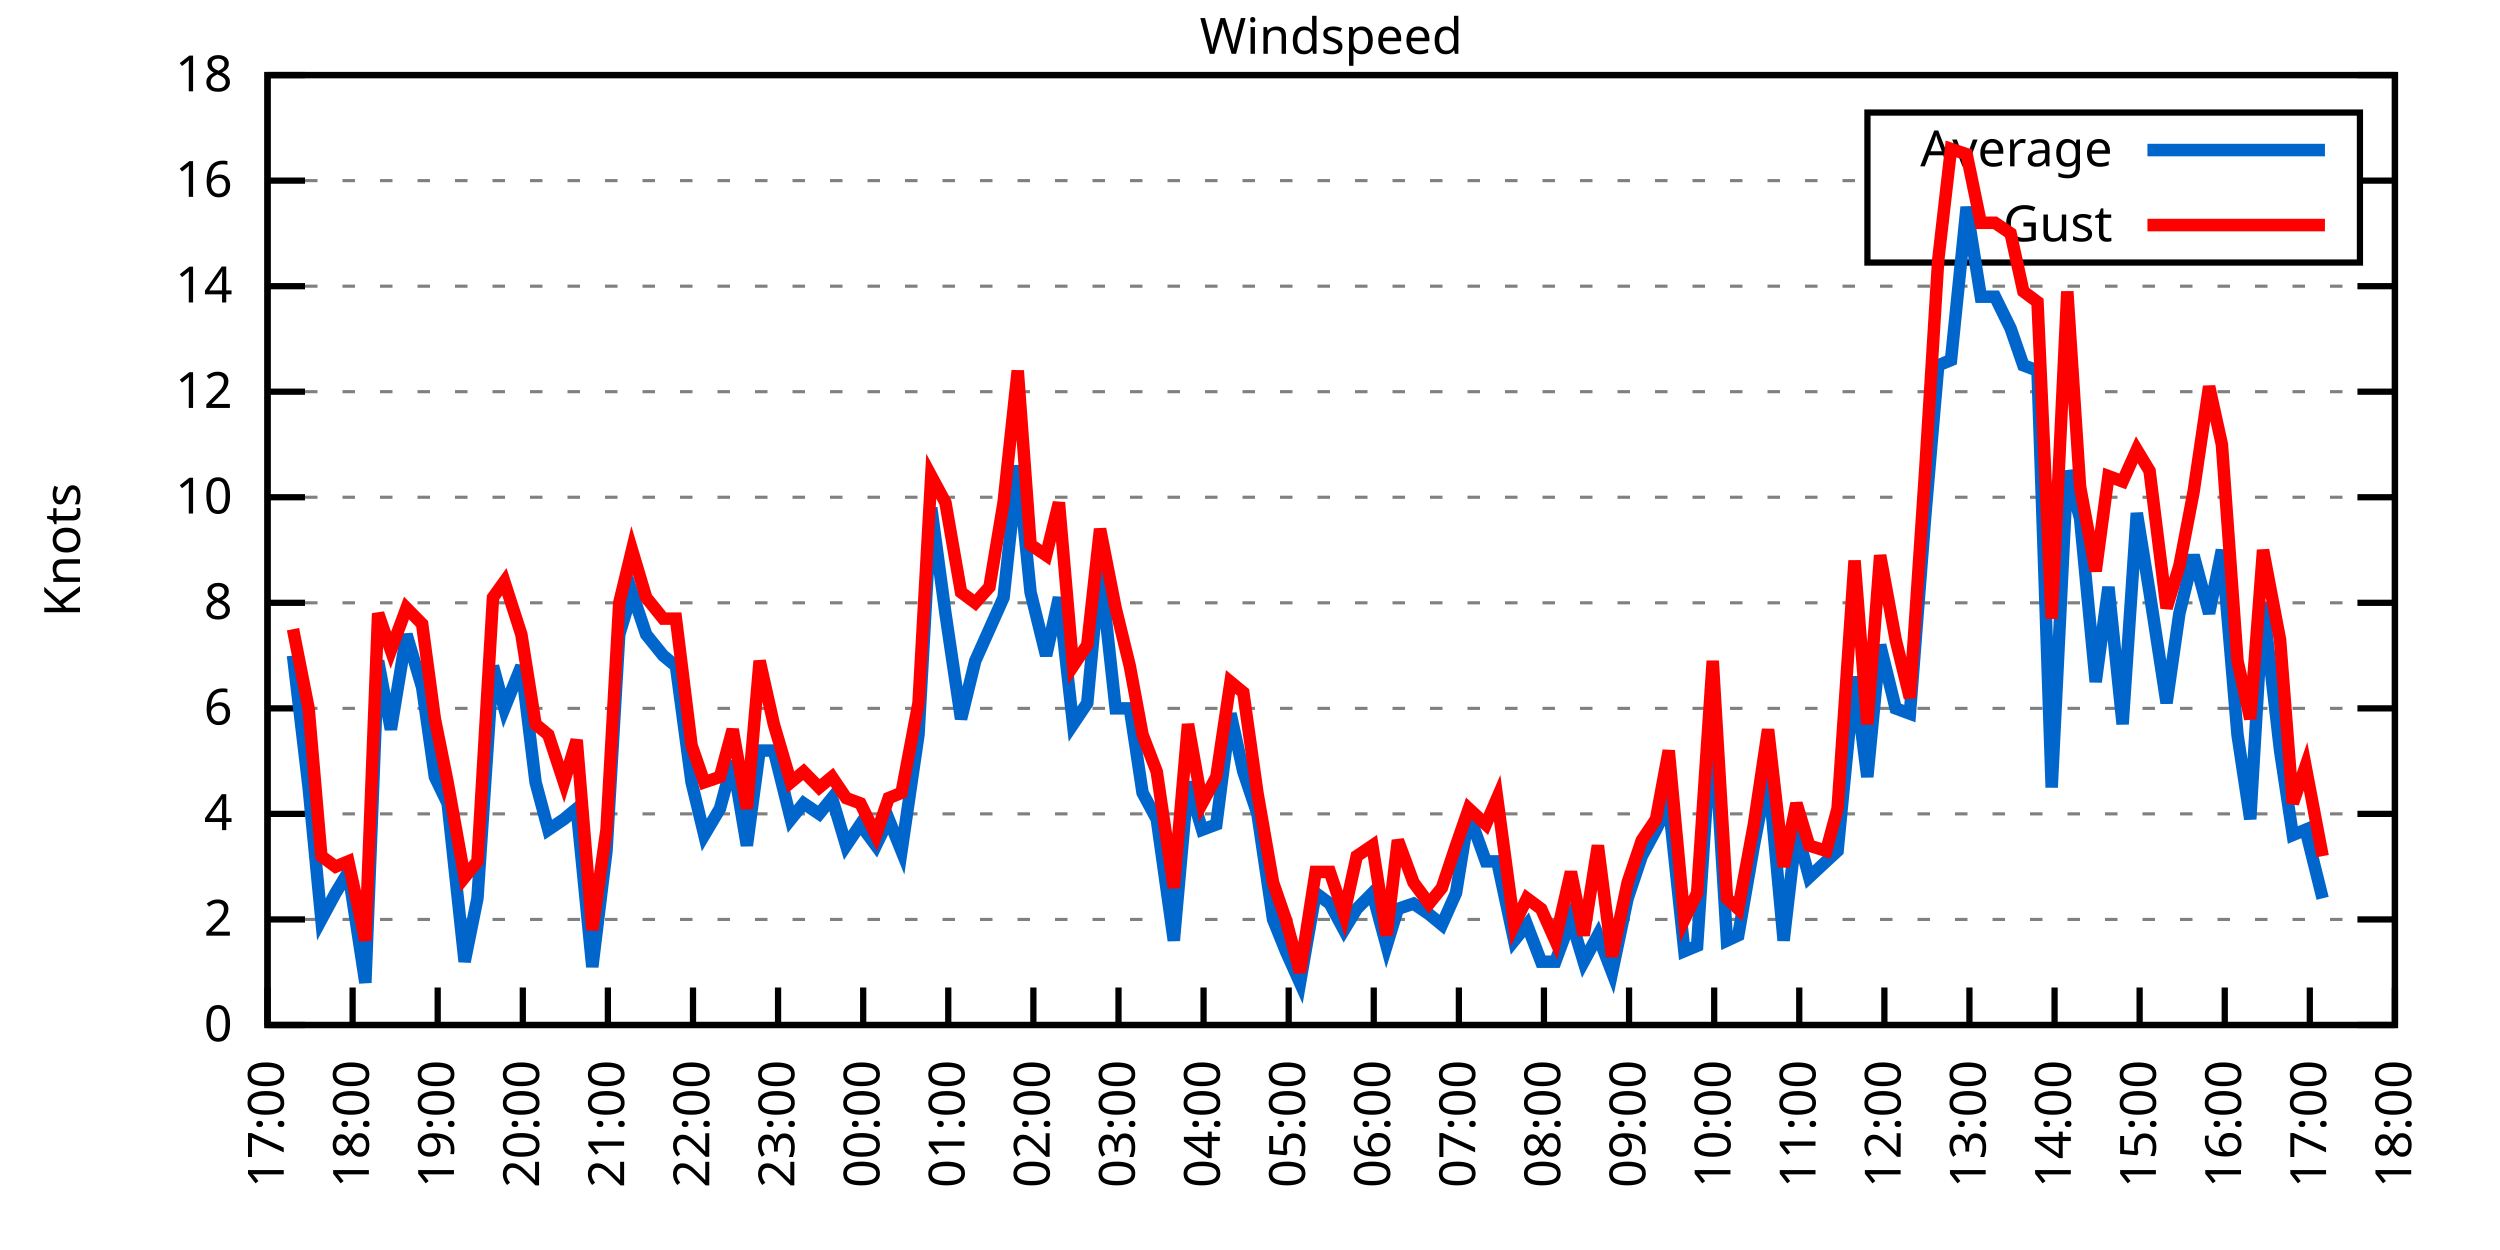
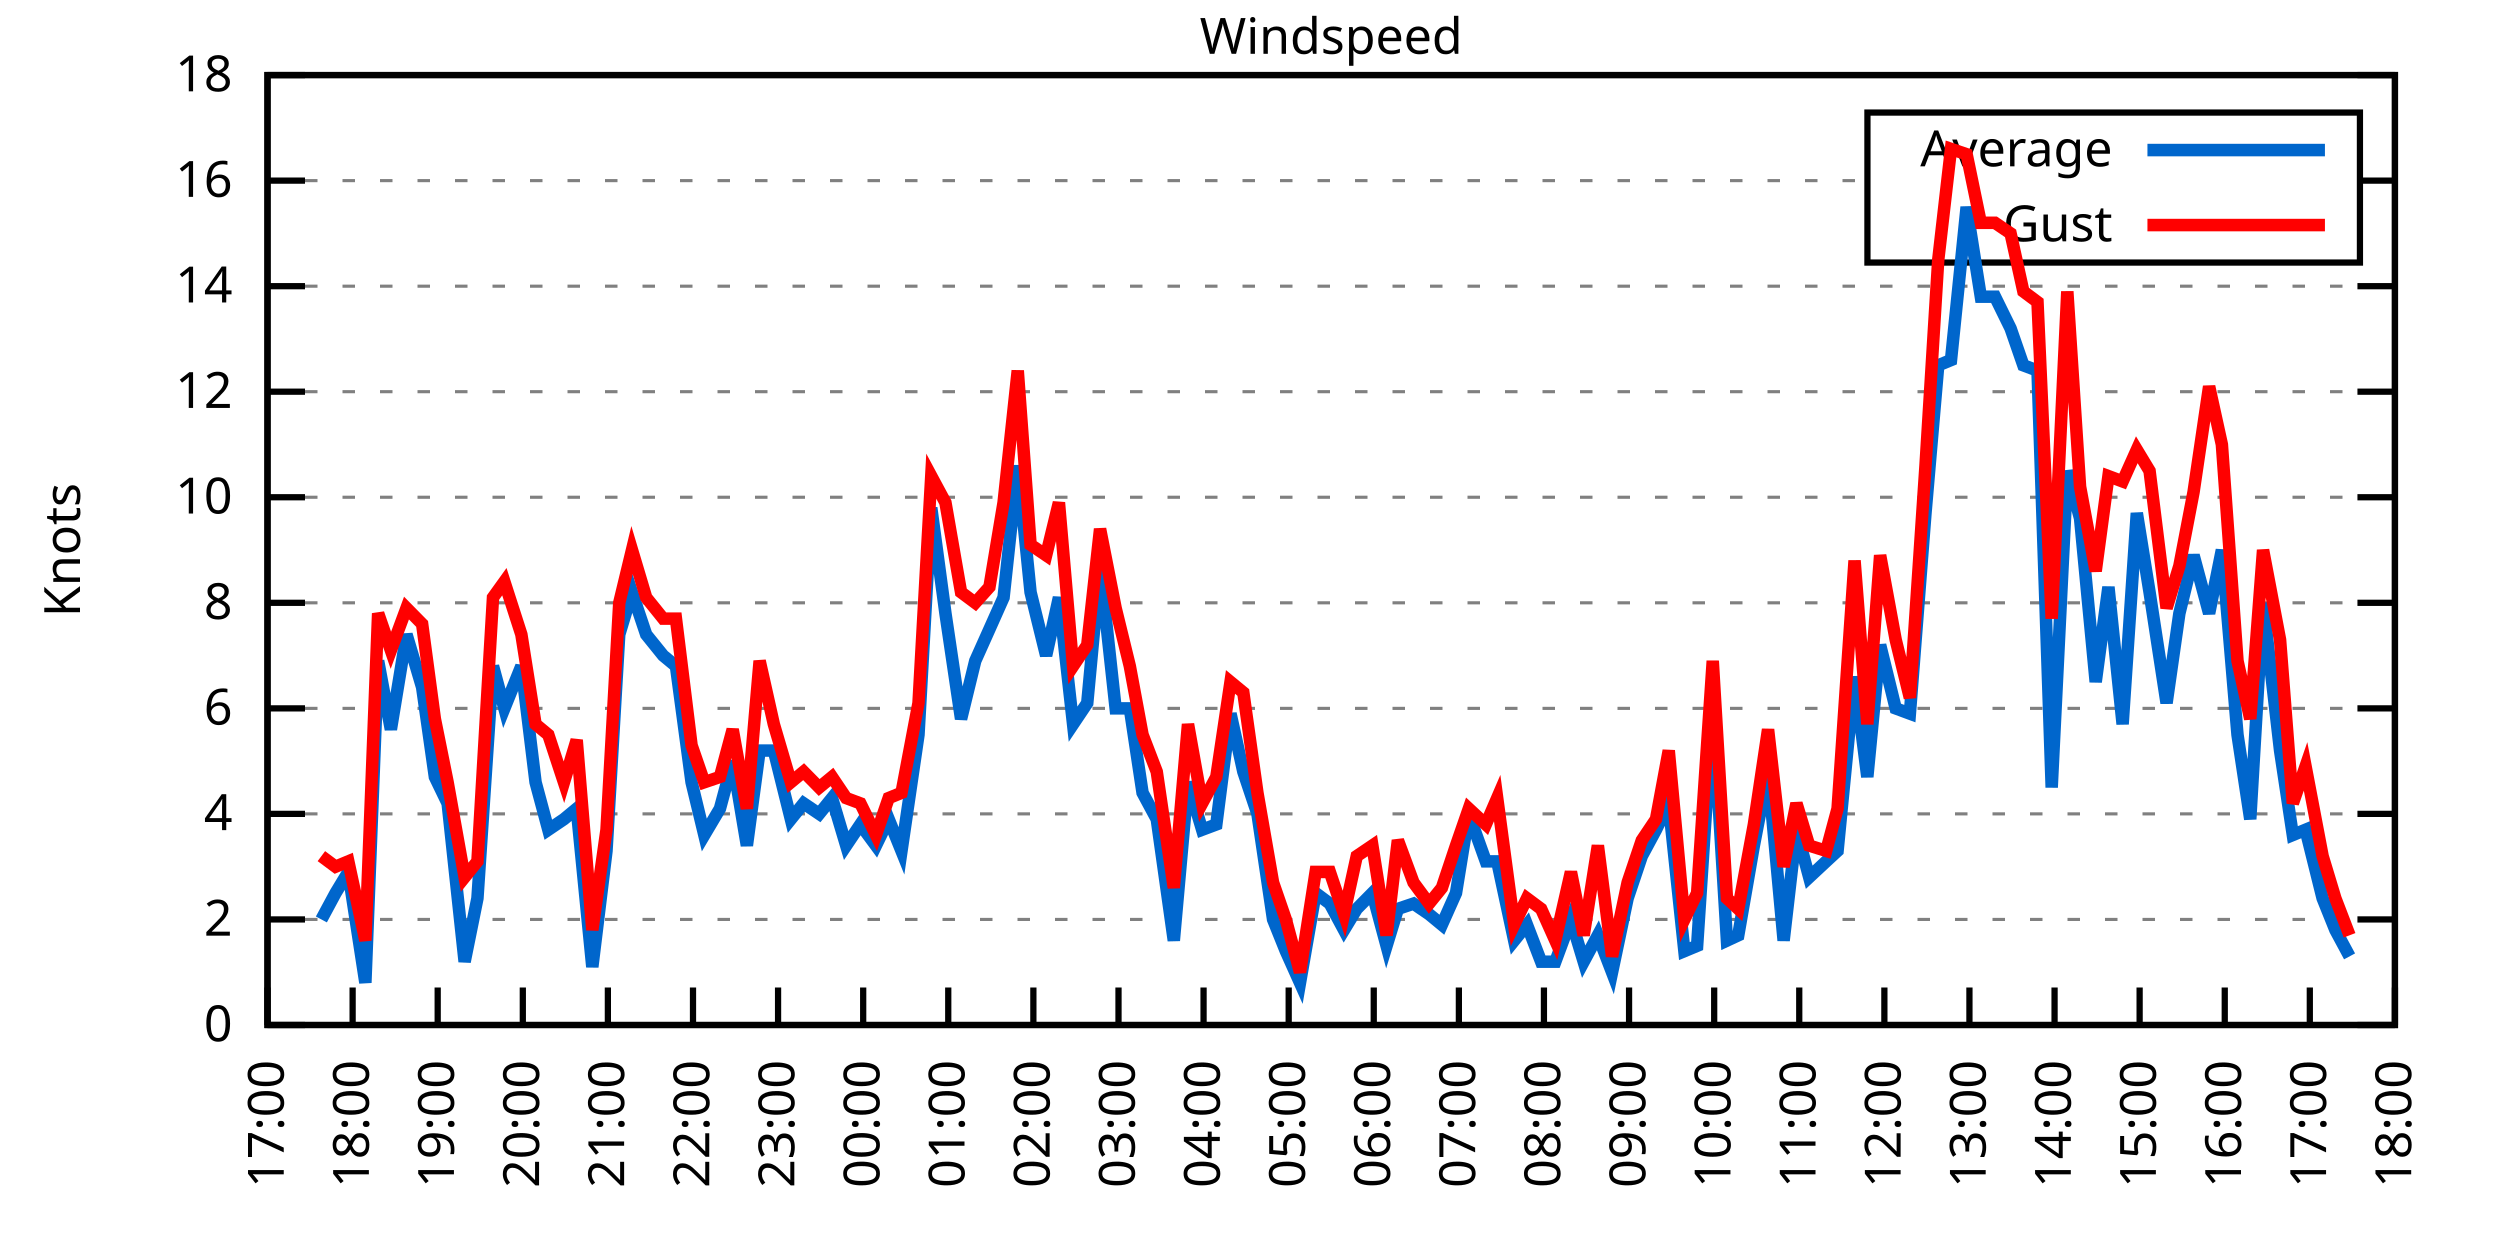
<svg xmlns="http://www.w3.org/2000/svg" xmlns:xlink="http://www.w3.org/1999/xlink" width="400" height="200" viewBox="0 0 400 200">
  <g id="gnuplot_canvas">
    <rect x="0" y="0" width="400" height="200" fill="none" />
    <defs>
      <circle id="gpDot" r="0.5" stroke-width="0.5" stroke="currentColor" />
      <path id="gpPt0" stroke-width="0.333" stroke="currentColor" d="M-1,0 h2 M0,-1 v2" />
      <path id="gpPt1" stroke-width="0.333" stroke="currentColor" d="M-1,-1 L1,1 M1,-1 L-1,1" />
      <path id="gpPt2" stroke-width="0.333" stroke="currentColor" d="M-1,0 L1,0 M0,-1 L0,1 M-1,-1 L1,1 M-1,1 L1,-1" />
      <rect id="gpPt3" stroke-width="0.333" stroke="currentColor" x="-1" y="-1" width="2" height="2" />
      <rect id="gpPt4" stroke-width="0.333" stroke="currentColor" fill="currentColor" x="-1" y="-1" width="2" height="2" />
      <circle id="gpPt5" stroke-width="0.333" stroke="currentColor" cx="0" cy="0" r="1" />
      <use xlink:href="#gpPt5" id="gpPt6" fill="currentColor" stroke="none" />
      <path id="gpPt7" stroke-width="0.333" stroke="currentColor" d="M0,-1.33 L-1.33,0.67 L1.33,0.67 z" />
      <use xlink:href="#gpPt7" id="gpPt8" fill="currentColor" stroke="none" />
      <use xlink:href="#gpPt7" id="gpPt9" stroke="currentColor" transform="rotate(180)" />
      <use xlink:href="#gpPt9" id="gpPt10" fill="currentColor" stroke="none" />
      <use xlink:href="#gpPt3" id="gpPt11" stroke="currentColor" transform="rotate(45)" />
      <use xlink:href="#gpPt11" id="gpPt12" fill="currentColor" stroke="none" />
      <path id="gpPt13" stroke-width="0.333" stroke="currentColor" d="M0,1.330 L1.265,0.411 L0.782,-1.067 L-0.782,-1.076 L-1.265,0.411 z" />
      <use xlink:href="#gpPt13" id="gpPt14" fill="currentColor" stroke="none" />
      <filter id="textbox" filterUnits="objectBoundingBox" x="0" y="0" height="1" width="1">
        <feFlood flood-color="white" flood-opacity="1" result="bgnd" />
        <feComposite in="SourceGraphic" in2="bgnd" operator="atop" />
      </filter>
      <filter id="greybox" filterUnits="objectBoundingBox" x="0" y="0" height="1" width="1">
        <feFlood flood-color="lightgrey" flood-opacity="1" result="grey" />
        <feComposite in="SourceGraphic" in2="grey" operator="atop" />
      </filter>
    </defs>
    <g fill="none" color="white" stroke="currentColor" stroke-width="1.00" stroke-linecap="butt" stroke-linejoin="miter">
</g>
    <g fill="none" color="black" stroke="currentColor" stroke-width="1.00" stroke-linecap="butt" stroke-linejoin="miter">
      <g stroke="none" shape-rendering="crispEdges">
        <polygon fill="rgb(255, 255, 255)" points="42.80,164.00 383.18,164.00 383.18,12.02 42.80,12.02 " />
      </g>
    </g>
    <g fill="none" color="black" stroke="currentColor" stroke-width="1.00" stroke-linecap="butt" stroke-linejoin="miter">
</g>
    <g fill="none" color="black" stroke="black" stroke-width="0.50" stroke-linecap="butt" stroke-linejoin="miter">
</g>
    <g fill="none" color="gray" stroke="currentColor" stroke-width="0.50" stroke-linecap="butt" stroke-linejoin="miter">
      <path stroke="gray" stroke-dasharray="2,4" class="gridline" d="M42.80,164.00 L383.19,164.00  " />
    </g>
    <g fill="none" color="gray" stroke="gray" stroke-width="1.00" stroke-linecap="butt" stroke-linejoin="miter">
</g>
    <g fill="none" color="black" stroke="currentColor" stroke-width="1.00" stroke-linecap="butt" stroke-linejoin="miter">
      <path stroke="black" d="M42.80,164.00 L48.80,164.00 M383.19,164.00 L377.19,164.00  " />
      <g transform="translate(37.20,166.60)" stroke="none" fill="black" font-family="Sans" font-size="8.00" text-anchor="end">
        <text>
          <tspan font-family="Sans"> 0</tspan>
        </text>
      </g>
    </g>
    <g fill="none" color="black" stroke="currentColor" stroke-width="1.00" stroke-linecap="butt" stroke-linejoin="miter">
</g>
    <g fill="none" color="black" stroke="black" stroke-width="0.50" stroke-linecap="butt" stroke-linejoin="miter">
</g>
    <g fill="none" color="gray" stroke="currentColor" stroke-width="0.50" stroke-linecap="butt" stroke-linejoin="miter">
      <path stroke="gray" stroke-dasharray="2,4" class="gridline" d="M42.80,147.11 L383.19,147.11  " />
    </g>
    <g fill="none" color="gray" stroke="gray" stroke-width="1.00" stroke-linecap="butt" stroke-linejoin="miter">
</g>
    <g fill="none" color="black" stroke="currentColor" stroke-width="1.00" stroke-linecap="butt" stroke-linejoin="miter">
      <path stroke="black" d="M42.80,147.11 L48.80,147.11 M383.19,147.11 L377.19,147.11  " />
      <g transform="translate(37.20,149.71)" stroke="none" fill="black" font-family="Sans" font-size="8.00" text-anchor="end">
        <text>
          <tspan font-family="Sans"> 2</tspan>
        </text>
      </g>
    </g>
    <g fill="none" color="black" stroke="currentColor" stroke-width="1.00" stroke-linecap="butt" stroke-linejoin="miter">
</g>
    <g fill="none" color="black" stroke="black" stroke-width="0.50" stroke-linecap="butt" stroke-linejoin="miter">
</g>
    <g fill="none" color="gray" stroke="currentColor" stroke-width="0.50" stroke-linecap="butt" stroke-linejoin="miter">
      <path stroke="gray" stroke-dasharray="2,4" class="gridline" d="M42.80,130.22 L383.19,130.22  " />
    </g>
    <g fill="none" color="gray" stroke="gray" stroke-width="1.00" stroke-linecap="butt" stroke-linejoin="miter">
</g>
    <g fill="none" color="black" stroke="currentColor" stroke-width="1.00" stroke-linecap="butt" stroke-linejoin="miter">
      <path stroke="black" d="M42.80,130.22 L48.80,130.22 M383.19,130.22 L377.19,130.22  " />
      <g transform="translate(37.20,132.82)" stroke="none" fill="black" font-family="Sans" font-size="8.00" text-anchor="end">
        <text>
          <tspan font-family="Sans"> 4</tspan>
        </text>
      </g>
    </g>
    <g fill="none" color="black" stroke="currentColor" stroke-width="1.00" stroke-linecap="butt" stroke-linejoin="miter">
</g>
    <g fill="none" color="black" stroke="black" stroke-width="0.50" stroke-linecap="butt" stroke-linejoin="miter">
</g>
    <g fill="none" color="gray" stroke="currentColor" stroke-width="0.50" stroke-linecap="butt" stroke-linejoin="miter">
      <path stroke="gray" stroke-dasharray="2,4" class="gridline" d="M42.80,113.34 L383.19,113.34  " />
    </g>
    <g fill="none" color="gray" stroke="gray" stroke-width="1.00" stroke-linecap="butt" stroke-linejoin="miter">
</g>
    <g fill="none" color="black" stroke="currentColor" stroke-width="1.00" stroke-linecap="butt" stroke-linejoin="miter">
      <path stroke="black" d="M42.80,113.34 L48.80,113.34 M383.19,113.34 L377.19,113.34  " />
      <g transform="translate(37.20,115.94)" stroke="none" fill="black" font-family="Sans" font-size="8.00" text-anchor="end">
        <text>
          <tspan font-family="Sans"> 6</tspan>
        </text>
      </g>
    </g>
    <g fill="none" color="black" stroke="currentColor" stroke-width="1.00" stroke-linecap="butt" stroke-linejoin="miter">
</g>
    <g fill="none" color="black" stroke="black" stroke-width="0.50" stroke-linecap="butt" stroke-linejoin="miter">
</g>
    <g fill="none" color="gray" stroke="currentColor" stroke-width="0.50" stroke-linecap="butt" stroke-linejoin="miter">
      <path stroke="gray" stroke-dasharray="2,4" class="gridline" d="M42.80,96.45 L383.19,96.45  " />
    </g>
    <g fill="none" color="gray" stroke="gray" stroke-width="1.00" stroke-linecap="butt" stroke-linejoin="miter">
</g>
    <g fill="none" color="black" stroke="currentColor" stroke-width="1.00" stroke-linecap="butt" stroke-linejoin="miter">
      <path stroke="black" d="M42.80,96.45 L48.80,96.45 M383.19,96.45 L377.19,96.45  " />
      <g transform="translate(37.20,99.05)" stroke="none" fill="black" font-family="Sans" font-size="8.00" text-anchor="end">
        <text>
          <tspan font-family="Sans"> 8</tspan>
        </text>
      </g>
    </g>
    <g fill="none" color="black" stroke="currentColor" stroke-width="1.00" stroke-linecap="butt" stroke-linejoin="miter">
</g>
    <g fill="none" color="black" stroke="black" stroke-width="0.50" stroke-linecap="butt" stroke-linejoin="miter">
</g>
    <g fill="none" color="gray" stroke="currentColor" stroke-width="0.50" stroke-linecap="butt" stroke-linejoin="miter">
      <path stroke="gray" stroke-dasharray="2,4" class="gridline" d="M42.80,79.56 L383.19,79.56  " />
    </g>
    <g fill="none" color="gray" stroke="gray" stroke-width="1.00" stroke-linecap="butt" stroke-linejoin="miter">
</g>
    <g fill="none" color="black" stroke="currentColor" stroke-width="1.00" stroke-linecap="butt" stroke-linejoin="miter">
      <path stroke="black" d="M42.80,79.56 L48.80,79.56 M383.19,79.56 L377.19,79.56  " />
      <g transform="translate(37.20,82.16)" stroke="none" fill="black" font-family="Sans" font-size="8.00" text-anchor="end">
        <text>
          <tspan font-family="Sans"> 10</tspan>
        </text>
      </g>
    </g>
    <g fill="none" color="black" stroke="currentColor" stroke-width="1.00" stroke-linecap="butt" stroke-linejoin="miter">
</g>
    <g fill="none" color="black" stroke="black" stroke-width="0.50" stroke-linecap="butt" stroke-linejoin="miter">
</g>
    <g fill="none" color="gray" stroke="currentColor" stroke-width="0.50" stroke-linecap="butt" stroke-linejoin="miter">
      <path stroke="gray" stroke-dasharray="2,4" class="gridline" d="M42.80,62.67 L383.19,62.67  " />
    </g>
    <g fill="none" color="gray" stroke="gray" stroke-width="1.00" stroke-linecap="butt" stroke-linejoin="miter">
</g>
    <g fill="none" color="black" stroke="currentColor" stroke-width="1.00" stroke-linecap="butt" stroke-linejoin="miter">
      <path stroke="black" d="M42.80,62.67 L48.80,62.67 M383.19,62.67 L377.19,62.67  " />
      <g transform="translate(37.20,65.27)" stroke="none" fill="black" font-family="Sans" font-size="8.00" text-anchor="end">
        <text>
          <tspan font-family="Sans"> 12</tspan>
        </text>
      </g>
    </g>
    <g fill="none" color="black" stroke="currentColor" stroke-width="1.00" stroke-linecap="butt" stroke-linejoin="miter">
</g>
    <g fill="none" color="black" stroke="black" stroke-width="0.50" stroke-linecap="butt" stroke-linejoin="miter">
</g>
    <g fill="none" color="gray" stroke="currentColor" stroke-width="0.50" stroke-linecap="butt" stroke-linejoin="miter">
      <path stroke="gray" stroke-dasharray="2,4" class="gridline" d="M42.80,45.79 L383.19,45.79  " />
    </g>
    <g fill="none" color="gray" stroke="gray" stroke-width="1.00" stroke-linecap="butt" stroke-linejoin="miter">
</g>
    <g fill="none" color="black" stroke="currentColor" stroke-width="1.00" stroke-linecap="butt" stroke-linejoin="miter">
      <path stroke="black" d="M42.80,45.79 L48.80,45.79 M383.19,45.79 L377.19,45.79  " />
      <g transform="translate(37.20,48.39)" stroke="none" fill="black" font-family="Sans" font-size="8.00" text-anchor="end">
        <text>
          <tspan font-family="Sans"> 14</tspan>
        </text>
      </g>
    </g>
    <g fill="none" color="black" stroke="currentColor" stroke-width="1.00" stroke-linecap="butt" stroke-linejoin="miter">
</g>
    <g fill="none" color="black" stroke="black" stroke-width="0.50" stroke-linecap="butt" stroke-linejoin="miter">
</g>
    <g fill="none" color="gray" stroke="currentColor" stroke-width="0.50" stroke-linecap="butt" stroke-linejoin="miter">
      <path stroke="gray" stroke-dasharray="2,4" class="gridline" d="M42.80,28.90 L298.79,28.90 M377.59,28.90 L383.19,28.90  " />
    </g>
    <g fill="none" color="gray" stroke="gray" stroke-width="1.00" stroke-linecap="butt" stroke-linejoin="miter">
</g>
    <g fill="none" color="black" stroke="currentColor" stroke-width="1.00" stroke-linecap="butt" stroke-linejoin="miter">
      <path stroke="black" d="M42.80,28.90 L48.80,28.90 M383.19,28.90 L377.19,28.90  " />
      <g transform="translate(37.20,31.50)" stroke="none" fill="black" font-family="Sans" font-size="8.00" text-anchor="end">
        <text>
          <tspan font-family="Sans"> 16</tspan>
        </text>
      </g>
    </g>
    <g fill="none" color="black" stroke="currentColor" stroke-width="1.00" stroke-linecap="butt" stroke-linejoin="miter">
</g>
    <g fill="none" color="black" stroke="black" stroke-width="0.50" stroke-linecap="butt" stroke-linejoin="miter">
</g>
    <g fill="none" color="gray" stroke="currentColor" stroke-width="0.50" stroke-linecap="butt" stroke-linejoin="miter">
      <path stroke="gray" stroke-dasharray="2,4" class="gridline" d="M42.80,12.01 L383.19,12.01  " />
    </g>
    <g fill="none" color="gray" stroke="gray" stroke-width="1.00" stroke-linecap="butt" stroke-linejoin="miter">
</g>
    <g fill="none" color="black" stroke="currentColor" stroke-width="1.00" stroke-linecap="butt" stroke-linejoin="miter">
      <path stroke="black" d="M42.80,12.01 L48.80,12.01 M383.19,12.01 L377.19,12.01  " />
      <g transform="translate(37.20,14.61)" stroke="none" fill="black" font-family="Sans" font-size="8.00" text-anchor="end">
        <text>
          <tspan font-family="Sans"> 18</tspan>
        </text>
      </g>
    </g>
    <g fill="none" color="black" stroke="currentColor" stroke-width="1.00" stroke-linecap="butt" stroke-linejoin="miter">
      <path stroke="black" d="M42.80,164.00 L42.80,158.00  " />
      <g transform="translate(45.40,169.60) rotate(270.00)" stroke="none" fill="black" font-family="Sans" font-size="8.00" text-anchor="end">
        <text>
          <tspan font-family="Sans">17:00</tspan>
        </text>
      </g>
    </g>
    <g fill="none" color="black" stroke="currentColor" stroke-width="1.00" stroke-linecap="butt" stroke-linejoin="miter">
      <path stroke="black" d="M56.42,164.00 L56.42,158.00  " />
      <g transform="translate(59.02,169.60) rotate(270.00)" stroke="none" fill="black" font-family="Sans" font-size="8.00" text-anchor="end">
        <text>
          <tspan font-family="Sans">18:00</tspan>
        </text>
      </g>
    </g>
    <g fill="none" color="black" stroke="currentColor" stroke-width="1.00" stroke-linecap="butt" stroke-linejoin="miter">
      <path stroke="black" d="M70.03,164.00 L70.03,158.00  " />
      <g transform="translate(72.63,169.60) rotate(270.00)" stroke="none" fill="black" font-family="Sans" font-size="8.00" text-anchor="end">
        <text>
          <tspan font-family="Sans">19:00</tspan>
        </text>
      </g>
    </g>
    <g fill="none" color="black" stroke="currentColor" stroke-width="1.00" stroke-linecap="butt" stroke-linejoin="miter">
      <path stroke="black" d="M83.65,164.00 L83.65,158.00  " />
      <g transform="translate(86.25,169.60) rotate(270.00)" stroke="none" fill="black" font-family="Sans" font-size="8.00" text-anchor="end">
        <text>
          <tspan font-family="Sans">20:00</tspan>
        </text>
      </g>
    </g>
    <g fill="none" color="black" stroke="currentColor" stroke-width="1.00" stroke-linecap="butt" stroke-linejoin="miter">
      <path stroke="black" d="M97.26,164.00 L97.26,158.00  " />
      <g transform="translate(99.86,169.60) rotate(270.00)" stroke="none" fill="black" font-family="Sans" font-size="8.00" text-anchor="end">
        <text>
          <tspan font-family="Sans">21:00</tspan>
        </text>
      </g>
    </g>
    <g fill="none" color="black" stroke="currentColor" stroke-width="1.00" stroke-linecap="butt" stroke-linejoin="miter">
      <path stroke="black" d="M110.88,164.00 L110.88,158.00  " />
      <g transform="translate(113.48,169.60) rotate(270.00)" stroke="none" fill="black" font-family="Sans" font-size="8.00" text-anchor="end">
        <text>
          <tspan font-family="Sans">22:00</tspan>
        </text>
      </g>
    </g>
    <g fill="none" color="black" stroke="currentColor" stroke-width="1.00" stroke-linecap="butt" stroke-linejoin="miter">
      <path stroke="black" d="M124.49,164.00 L124.49,158.00  " />
      <g transform="translate(127.09,169.60) rotate(270.00)" stroke="none" fill="black" font-family="Sans" font-size="8.00" text-anchor="end">
        <text>
          <tspan font-family="Sans">23:00</tspan>
        </text>
      </g>
    </g>
    <g fill="none" color="black" stroke="currentColor" stroke-width="1.00" stroke-linecap="butt" stroke-linejoin="miter">
      <path stroke="black" d="M138.11,164.00 L138.11,158.00  " />
      <g transform="translate(140.71,169.60) rotate(270.00)" stroke="none" fill="black" font-family="Sans" font-size="8.00" text-anchor="end">
        <text>
          <tspan font-family="Sans">00:00</tspan>
        </text>
      </g>
    </g>
    <g fill="none" color="black" stroke="currentColor" stroke-width="1.00" stroke-linecap="butt" stroke-linejoin="miter">
      <path stroke="black" d="M151.72,164.00 L151.72,158.00  " />
      <g transform="translate(154.32,169.60) rotate(270.00)" stroke="none" fill="black" font-family="Sans" font-size="8.00" text-anchor="end">
        <text>
          <tspan font-family="Sans">01:00</tspan>
        </text>
      </g>
    </g>
    <g fill="none" color="black" stroke="currentColor" stroke-width="1.00" stroke-linecap="butt" stroke-linejoin="miter">
      <path stroke="black" d="M165.34,164.00 L165.34,158.00  " />
      <g transform="translate(167.94,169.60) rotate(270.00)" stroke="none" fill="black" font-family="Sans" font-size="8.00" text-anchor="end">
        <text>
          <tspan font-family="Sans">02:00</tspan>
        </text>
      </g>
    </g>
    <g fill="none" color="black" stroke="currentColor" stroke-width="1.00" stroke-linecap="butt" stroke-linejoin="miter">
      <path stroke="black" d="M178.96,164.00 L178.96,158.00  " />
      <g transform="translate(181.56,169.60) rotate(270.00)" stroke="none" fill="black" font-family="Sans" font-size="8.00" text-anchor="end">
        <text>
          <tspan font-family="Sans">03:00</tspan>
        </text>
      </g>
    </g>
    <g fill="none" color="black" stroke="currentColor" stroke-width="1.00" stroke-linecap="butt" stroke-linejoin="miter">
      <path stroke="black" d="M192.57,164.00 L192.57,158.00  " />
      <g transform="translate(195.17,169.60) rotate(270.00)" stroke="none" fill="black" font-family="Sans" font-size="8.00" text-anchor="end">
        <text>
          <tspan font-family="Sans">04:00</tspan>
        </text>
      </g>
    </g>
    <g fill="none" color="black" stroke="currentColor" stroke-width="1.00" stroke-linecap="butt" stroke-linejoin="miter">
      <path stroke="black" d="M206.19,164.00 L206.19,158.00  " />
      <g transform="translate(208.79,169.60) rotate(270.00)" stroke="none" fill="black" font-family="Sans" font-size="8.00" text-anchor="end">
        <text>
          <tspan font-family="Sans">05:00</tspan>
        </text>
      </g>
    </g>
    <g fill="none" color="black" stroke="currentColor" stroke-width="1.00" stroke-linecap="butt" stroke-linejoin="miter">
      <path stroke="black" d="M219.80,164.00 L219.80,158.00  " />
      <g transform="translate(222.40,169.60) rotate(270.00)" stroke="none" fill="black" font-family="Sans" font-size="8.00" text-anchor="end">
        <text>
          <tspan font-family="Sans">06:00</tspan>
        </text>
      </g>
    </g>
    <g fill="none" color="black" stroke="currentColor" stroke-width="1.00" stroke-linecap="butt" stroke-linejoin="miter">
      <path stroke="black" d="M233.42,164.00 L233.42,158.00  " />
      <g transform="translate(236.02,169.60) rotate(270.00)" stroke="none" fill="black" font-family="Sans" font-size="8.00" text-anchor="end">
        <text>
          <tspan font-family="Sans">07:00</tspan>
        </text>
      </g>
    </g>
    <g fill="none" color="black" stroke="currentColor" stroke-width="1.00" stroke-linecap="butt" stroke-linejoin="miter">
      <path stroke="black" d="M247.03,164.00 L247.03,158.00  " />
      <g transform="translate(249.63,169.60) rotate(270.00)" stroke="none" fill="black" font-family="Sans" font-size="8.00" text-anchor="end">
        <text>
          <tspan font-family="Sans">08:00</tspan>
        </text>
      </g>
    </g>
    <g fill="none" color="black" stroke="currentColor" stroke-width="1.00" stroke-linecap="butt" stroke-linejoin="miter">
      <path stroke="black" d="M260.65,164.00 L260.65,158.00  " />
      <g transform="translate(263.25,169.60) rotate(270.00)" stroke="none" fill="black" font-family="Sans" font-size="8.00" text-anchor="end">
        <text>
          <tspan font-family="Sans">09:00</tspan>
        </text>
      </g>
    </g>
    <g fill="none" color="black" stroke="currentColor" stroke-width="1.00" stroke-linecap="butt" stroke-linejoin="miter">
      <path stroke="black" d="M274.27,164.00 L274.27,158.00  " />
      <g transform="translate(276.87,169.60) rotate(270.00)" stroke="none" fill="black" font-family="Sans" font-size="8.00" text-anchor="end">
        <text>
          <tspan font-family="Sans">10:00</tspan>
        </text>
      </g>
    </g>
    <g fill="none" color="black" stroke="currentColor" stroke-width="1.00" stroke-linecap="butt" stroke-linejoin="miter">
      <path stroke="black" d="M287.88,164.00 L287.88,158.00  " />
      <g transform="translate(290.48,169.60) rotate(270.00)" stroke="none" fill="black" font-family="Sans" font-size="8.00" text-anchor="end">
        <text>
          <tspan font-family="Sans">11:00</tspan>
        </text>
      </g>
    </g>
    <g fill="none" color="black" stroke="currentColor" stroke-width="1.00" stroke-linecap="butt" stroke-linejoin="miter">
      <path stroke="black" d="M301.50,164.00 L301.50,158.00  " />
      <g transform="translate(304.10,169.60) rotate(270.00)" stroke="none" fill="black" font-family="Sans" font-size="8.00" text-anchor="end">
        <text>
          <tspan font-family="Sans">12:00</tspan>
        </text>
      </g>
    </g>
    <g fill="none" color="black" stroke="currentColor" stroke-width="1.00" stroke-linecap="butt" stroke-linejoin="miter">
      <path stroke="black" d="M315.11,164.00 L315.11,158.00  " />
      <g transform="translate(317.71,169.60) rotate(270.00)" stroke="none" fill="black" font-family="Sans" font-size="8.00" text-anchor="end">
        <text>
          <tspan font-family="Sans">13:00</tspan>
        </text>
      </g>
    </g>
    <g fill="none" color="black" stroke="currentColor" stroke-width="1.00" stroke-linecap="butt" stroke-linejoin="miter">
      <path stroke="black" d="M328.73,164.00 L328.73,158.00  " />
      <g transform="translate(331.33,169.60) rotate(270.00)" stroke="none" fill="black" font-family="Sans" font-size="8.00" text-anchor="end">
        <text>
          <tspan font-family="Sans">14:00</tspan>
        </text>
      </g>
    </g>
    <g fill="none" color="black" stroke="currentColor" stroke-width="1.00" stroke-linecap="butt" stroke-linejoin="miter">
      <path stroke="black" d="M342.34,164.00 L342.34,158.00  " />
      <g transform="translate(344.94,169.60) rotate(270.00)" stroke="none" fill="black" font-family="Sans" font-size="8.00" text-anchor="end">
        <text>
          <tspan font-family="Sans">15:00</tspan>
        </text>
      </g>
    </g>
    <g fill="none" color="black" stroke="currentColor" stroke-width="1.00" stroke-linecap="butt" stroke-linejoin="miter">
      <path stroke="black" d="M355.96,164.00 L355.96,158.00  " />
      <g transform="translate(358.56,169.60) rotate(270.00)" stroke="none" fill="black" font-family="Sans" font-size="8.00" text-anchor="end">
        <text>
          <tspan font-family="Sans">16:00</tspan>
        </text>
      </g>
    </g>
    <g fill="none" color="black" stroke="currentColor" stroke-width="1.00" stroke-linecap="butt" stroke-linejoin="miter">
      <path stroke="black" d="M369.57,164.00 L369.57,158.00  " />
      <g transform="translate(372.17,169.60) rotate(270.00)" stroke="none" fill="black" font-family="Sans" font-size="8.00" text-anchor="end">
        <text>
          <tspan font-family="Sans">17:00</tspan>
        </text>
      </g>
    </g>
    <g fill="none" color="black" stroke="currentColor" stroke-width="1.00" stroke-linecap="butt" stroke-linejoin="miter">
      <path stroke="black" d="M383.19,164.00 L383.19,158.00  " />
      <g transform="translate(385.79,169.60) rotate(270.00)" stroke="none" fill="black" font-family="Sans" font-size="8.00" text-anchor="end">
        <text>
          <tspan font-family="Sans">18:00</tspan>
        </text>
      </g>
    </g>
    <g fill="none" color="black" stroke="currentColor" stroke-width="1.00" stroke-linecap="butt" stroke-linejoin="miter">
</g>
    <g fill="none" color="black" stroke="currentColor" stroke-width="1.00" stroke-linecap="butt" stroke-linejoin="miter">
      <path stroke="black" d="M42.80,12.01 L42.80,164.00 L383.19,164.00 L383.19,12.01 L42.80,12.01 Z  " />
    </g>
    <g fill="none" color="black" stroke="currentColor" stroke-width="1.00" stroke-linecap="butt" stroke-linejoin="miter">
</g>
    <g fill="none" color="black" stroke="currentColor" stroke-width="1.00" stroke-linecap="butt" stroke-linejoin="miter">
      <path stroke="black" d="M298.79,42.01 L298.79,18.01 L377.59,18.01 L377.59,42.01 L298.79,42.01 Z  " />
    </g>
    <g id="Windspeed_plot_1">
      <g fill="none" color="white" stroke="black" stroke-width="2.00" stroke-linecap="butt" stroke-linejoin="miter">
</g>
      <g fill="none" color="black" stroke="currentColor" stroke-width="2.00" stroke-linecap="butt" stroke-linejoin="miter">
        <g transform="translate(337.99,26.61)" stroke="none" fill="black" font-family="Sans" font-size="8.00" text-anchor="end">
          <text>
            <tspan font-family="Sans">Average</tspan>
          </text>
        </g>
      </g>
      <g fill="none" color="black" stroke="currentColor" stroke-width="2.00" stroke-linecap="butt" stroke-linejoin="miter">
-         <path stroke="rgb(  0, 102, 204)" d="M343.59,24.01 L371.99,24.01 M46.88,104.89 L49.38,126.00 L51.42,147.11 L53.69,142.89 L55.73,139.51 L58.46,157.24   L60.50,105.74 L62.54,116.71 L65.04,101.52 L67.54,109.96 L69.58,124.31 L71.62,128.54 L74.34,153.87 L76.39,143.73   L78.88,106.58 L80.70,113.34 L83.42,106.58 L85.69,125.16 L87.73,132.76 L90.23,131.07 L92.27,129.38 L94.77,154.71   L97.04,136.14 L99.08,101.52 L101.12,94.76 L103.39,101.52 L106.11,104.89 L108.15,106.58 L110.65,125.16 L112.69,133.60   L115.19,129.38 L117.23,121.78 L119.50,135.29 L121.54,120.09 L123.81,120.09 L126.54,131.07 L128.58,128.54 L131.07,130.22   L133.12,127.69 L135.39,135.29 L137.66,131.91 L140.15,135.29 L142.19,131.07 L144.24,136.14 L146.96,117.56 L149.00,81.25   L151.27,98.14 L153.77,115.03 L156.04,105.74 L158.31,100.67 L160.57,95.60 L162.84,74.49 L164.89,94.76 L167.38,104.89   L169.43,95.60 L171.69,115.87 L173.96,112.49 L176.01,90.54 L178.50,113.34 L180.77,113.34 L182.81,126.85 L185.08,131.07   L187.81,150.49 L190.08,125.16 L192.34,132.76 L194.61,131.91 L196.88,114.18 L198.93,123.47 L201.19,130.22 L203.69,147.11   L205.73,152.18 L208.00,157.24 L210.50,142.89 L212.77,144.58 L215.04,148.80 L217.08,145.42 L219.58,142.89 L221.85,151.33   L223.66,145.42 L226.16,144.58 L228.65,146.27 L230.70,147.96 L232.96,142.89 L235.01,130.22 L237.73,137.82 L239.55,137.82   L242.27,150.49 L244.31,147.96 L246.58,153.87 L248.85,153.87 L251.35,147.11 L253.39,153.87 L255.66,149.65 L257.93,155.56   L260.42,143.73 L262.69,136.98 L264.96,132.76 L267.00,128.54 L269.50,152.18 L271.54,151.33 L274.04,113.34 L276.31,150.49   L278.12,149.65 L280.62,135.29 L282.89,123.47 L285.38,150.49 L287.43,132.76 L289.47,140.36 L292.19,137.82 L294.01,136.14   L296.73,108.27 L298.77,124.31 L300.82,103.20 L303.31,113.34 L305.58,114.18 L308.08,82.09 L310.12,58.45 L312.16,57.61   L314.66,33.12 L316.93,47.47 L319.20,47.47 L321.69,52.54 L323.74,58.45 L326.00,59.30 L328.27,126.00 L330.77,75.34   L332.81,82.94 L335.31,109.11 L337.35,93.92 L339.62,115.87 L341.89,82.09 L343.93,94.76 L346.65,112.49 L348.70,98.14   L350.97,88.85 L353.46,98.14 L355.50,88.00 L358.00,117.56 L360.04,131.07 L362.09,96.45 L364.81,120.09 L366.85,133.60   L368.89,132.76 L371.62,143.73  " />
+         <path stroke="rgb(  0, 102, 204)" d="M343.59,24.01 L371.99,24.01 M51.42,147.11 L53.69,142.89 L55.73,139.51 L58.46,157.24 L60.50,105.74 L62.54,116.71   L65.04,101.52 L67.54,109.96 L69.58,124.31 L71.62,128.54 L74.34,153.87 L76.39,143.73 L78.88,106.58 L80.70,113.34   L83.42,106.58 L85.69,125.16 L87.73,132.76 L90.23,131.07 L92.27,129.38 L94.77,154.71 L97.04,136.14 L99.08,101.52   L101.12,94.76 L103.39,101.52 L106.11,104.89 L108.15,106.58 L110.65,125.16 L112.69,133.60 L115.19,129.38 L117.23,121.78   L119.50,135.29 L121.54,120.09 L123.81,120.09 L126.54,131.07 L128.58,128.54 L131.07,130.22 L133.12,127.69 L135.39,135.29   L137.66,131.91 L140.15,135.29 L142.19,131.07 L144.24,136.14 L146.96,117.56 L149.00,81.25 L151.27,98.14 L153.77,115.03   L156.04,105.74 L158.31,100.67 L160.57,95.60 L162.84,74.49 L164.89,94.76 L167.38,104.89 L169.43,95.60 L171.69,115.87   L173.96,112.49 L176.01,90.54 L178.50,113.34 L180.77,113.34 L182.81,126.85 L185.08,131.07 L187.81,150.49 L190.08,125.16   L192.34,132.76 L194.61,131.91 L196.88,114.18 L198.93,123.47 L201.19,130.22 L203.69,147.11 L205.73,152.18 L208.00,157.24   L210.50,142.89 L212.77,144.58 L215.04,148.80 L217.08,145.42 L219.58,142.89 L221.85,151.33 L223.66,145.42 L226.16,144.58   L228.65,146.27 L230.70,147.96 L232.96,142.89 L235.01,130.22 L237.73,137.82 L239.55,137.82 L242.27,150.49 L244.31,147.96   L246.58,153.87 L248.85,153.87 L251.35,147.11 L253.39,153.87 L255.66,149.65 L257.93,155.56 L260.42,143.73 L262.69,136.98   L264.96,132.76 L267.00,128.54 L269.50,152.18 L271.54,151.33 L274.04,113.34 L276.31,150.49 L278.12,149.65 L280.62,135.29   L282.89,123.47 L285.38,150.49 L287.43,132.76 L289.47,140.36 L292.19,137.82 L294.01,136.14 L296.73,108.27 L298.77,124.31   L300.82,103.20 L303.31,113.34 L305.58,114.18 L308.08,82.09 L310.12,58.45 L312.16,57.61 L314.66,33.12 L316.93,47.47   L319.20,47.47 L321.69,52.54 L323.74,58.45 L326.00,59.30 L328.27,126.00 L330.77,75.34 L332.81,82.94 L335.31,109.11   L337.35,93.92 L339.62,115.87 L341.89,82.09 L343.93,94.76 L346.65,112.49 L348.70,98.14 L350.97,88.85 L353.46,98.14   L355.50,88.00 L358.00,117.56 L360.04,131.07 L362.09,96.45 L364.81,120.09 L366.85,133.60 L368.89,132.76 L371.62,143.73   L373.66,148.80 L375.93,153.02  " />
      </g>
    </g>
    <g id="Windspeed_plot_2">
      <g fill="none" color="black" stroke="currentColor" stroke-width="2.00" stroke-linecap="butt" stroke-linejoin="miter">
        <g transform="translate(337.99,38.61)" stroke="none" fill="black" font-family="Sans" font-size="8.00" text-anchor="end">
          <text>
            <tspan font-family="Sans">Gust</tspan>
          </text>
        </g>
      </g>
      <g fill="none" color="black" stroke="currentColor" stroke-width="2.00" stroke-linecap="butt" stroke-linejoin="miter">
-         <path stroke="rgb(255,   0,   0)" d="M343.59,36.01 L371.99,36.01 M46.88,100.67 L49.38,113.34 L51.42,136.98 L53.69,138.67 L55.73,137.82 L58.46,150.49   L60.50,98.14 L62.54,104.05 L65.04,97.29 L67.54,99.83 L69.58,115.03 L71.62,125.16 L74.34,140.36 L76.39,137.82   L78.88,95.60 L80.70,93.07 L83.42,101.52 L85.69,115.87 L87.73,117.56 L90.23,125.16 L92.27,118.40 L94.77,148.80   L97.04,132.76 L99.08,96.45 L101.12,88.00 L103.39,95.60 L106.11,98.98 L108.15,98.98 L110.65,119.25 L112.69,125.16   L115.19,124.31 L117.23,116.71 L119.50,129.38 L121.54,105.74 L123.81,115.87 L126.54,125.16 L128.58,123.47 L131.07,126.00   L133.12,124.31 L135.39,127.69 L137.66,128.54 L140.15,133.60 L142.19,127.69 L144.24,126.85 L146.96,112.49 L149.00,76.18   L151.27,80.41 L153.77,94.76 L156.04,96.45 L158.31,93.92 L160.57,80.41 L162.84,59.30 L164.89,87.16 L167.38,88.85   L169.43,80.41 L171.69,106.58 L173.96,103.20 L176.01,84.63 L178.50,97.29 L180.77,106.58 L182.81,117.56 L185.08,123.47   L187.81,142.05 L190.08,115.87 L192.34,128.54 L194.61,124.31 L196.88,109.11 L198.93,110.80 L201.19,126.85 L203.69,141.20   L205.73,147.11 L208.00,155.56 L210.50,139.51 L212.77,139.51 L215.04,146.27 L217.08,136.98 L219.58,135.29 L221.85,149.65   L223.66,134.45 L226.16,141.20 L228.65,144.58 L230.70,142.05 L232.96,135.29 L235.01,129.38 L237.73,131.91 L239.55,127.69   L242.27,147.96 L244.31,143.73 L246.58,145.42 L248.85,150.49 L251.35,139.51 L253.39,149.65 L255.66,135.29 L257.93,153.02   L260.42,141.20 L262.69,134.45 L264.96,131.07 L267.00,120.09 L269.50,147.11 L271.54,142.89 L274.04,105.74 L276.31,143.73   L278.12,145.42 L280.62,131.91 L282.89,116.71 L285.38,138.67 L287.43,128.54 L289.47,135.29 L292.19,136.14 L294.01,129.38   L296.73,89.69 L298.77,115.87 L300.82,88.85 L303.31,102.36 L305.58,111.65 L308.08,74.49 L310.12,41.56 L312.16,23.83   L314.66,24.68 L316.93,35.65 L319.20,35.65 L321.69,37.34 L323.74,46.63 L326.00,48.32 L328.27,98.98 L330.77,46.63   L332.81,77.87 L335.31,91.38 L337.35,76.18 L339.62,77.03 L341.89,71.96 L343.93,75.34 L346.65,97.29 L348.70,90.54   L350.97,78.72 L353.46,61.83 L355.50,71.12 L358.00,105.74 L360.04,115.03 L362.09,88.00 L364.81,102.36 L366.85,128.54   L368.89,122.62 L371.62,136.98  " />
+         <path stroke="rgb(255,   0,   0)" d="M343.59,36.01 L371.99,36.01 M51.42,136.98 L53.69,138.67 L55.73,137.82 L58.46,150.49 L60.50,98.14 L62.54,104.05   L65.04,97.29 L67.54,99.83 L69.58,115.03 L71.62,125.16 L74.34,140.36 L76.39,137.82 L78.88,95.60 L80.70,93.07   L83.42,101.52 L85.69,115.87 L87.73,117.56 L90.23,125.16 L92.27,118.40 L94.77,148.80 L97.04,132.76 L99.08,96.45   L101.12,88.00 L103.39,95.60 L106.11,98.98 L108.15,98.98 L110.65,119.25 L112.69,125.16 L115.19,124.31 L117.23,116.71   L119.50,129.38 L121.54,105.74 L123.81,115.87 L126.54,125.16 L128.58,123.47 L131.07,126.00 L133.12,124.31 L135.39,127.69   L137.66,128.54 L140.15,133.60 L142.19,127.69 L144.24,126.85 L146.96,112.49 L149.00,76.18 L151.27,80.41 L153.77,94.76   L156.04,96.45 L158.31,93.92 L160.57,80.41 L162.84,59.30 L164.89,87.16 L167.38,88.85 L169.43,80.41 L171.69,106.58   L173.96,103.20 L176.01,84.63 L178.50,97.29 L180.77,106.58 L182.81,117.56 L185.08,123.47 L187.81,142.05 L190.08,115.87   L192.34,128.54 L194.61,124.31 L196.88,109.11 L198.93,110.80 L201.19,126.85 L203.69,141.20 L205.73,147.11 L208.00,155.56   L210.50,139.51 L212.77,139.51 L215.04,146.27 L217.08,136.98 L219.58,135.29 L221.85,149.65 L223.66,134.45 L226.16,141.20   L228.65,144.58 L230.70,142.05 L232.96,135.29 L235.01,129.38 L237.73,131.91 L239.55,127.69 L242.27,147.96 L244.31,143.73   L246.58,145.42 L248.85,150.49 L251.35,139.51 L253.39,149.65 L255.66,135.29 L257.93,153.02 L260.42,141.20 L262.69,134.45   L264.96,131.07 L267.00,120.09 L269.50,147.11 L271.54,142.89 L274.04,105.74 L276.31,143.73 L278.12,145.42 L280.62,131.91   L282.89,116.71 L285.38,138.67 L287.43,128.54 L289.47,135.29 L292.19,136.14 L294.01,129.38 L296.73,89.69 L298.77,115.87   L300.82,88.85 L303.31,102.36 L305.58,111.65 L308.08,74.49 L310.12,41.56 L312.16,23.83 L314.66,24.68 L316.93,35.65   L319.20,35.65 L321.69,37.34 L323.74,46.63 L326.00,48.32 L328.27,98.98 L330.77,46.63 L332.81,77.87 L335.31,91.38   L337.35,76.18 L339.62,77.03 L341.89,71.96 L343.93,75.34 L346.65,97.29 L348.70,90.54 L350.97,78.72 L353.46,61.83   L355.50,71.12 L358.00,105.74 L360.04,115.03 L362.09,88.00 L364.81,102.36 L366.85,128.54 L368.89,122.62 L371.62,136.98   L373.66,143.73 L375.93,149.65  " />
      </g>
    </g>
    <g fill="none" color="black" stroke="currentColor" stroke-width="2.00" stroke-linecap="butt" stroke-linejoin="miter">
</g>
    <g fill="none" color="black" stroke="black" stroke-width="1.00" stroke-linecap="butt" stroke-linejoin="miter">
</g>
    <g fill="none" color="black" stroke="currentColor" stroke-width="1.00" stroke-linecap="butt" stroke-linejoin="miter">
      <path stroke="black" d="M42.80,12.01 L42.80,164.00 L383.19,164.00 L383.19,12.01 L42.80,12.01 Z  " />
      <g transform="translate(12.80,88.01) rotate(270.00)" stroke="none" fill="black" font-family="Sans" font-size="8.00" text-anchor="middle">
        <text>
          <tspan font-family="Sans">Knots</tspan>
        </text>
      </g>
    </g>
    <g fill="none" color="black" stroke="currentColor" stroke-width="1.00" stroke-linecap="butt" stroke-linejoin="miter">
</g>
    <g fill="none" color="black" stroke="currentColor" stroke-width="1.00" stroke-linecap="butt" stroke-linejoin="miter">
      <g transform="translate(212.99,8.61)" stroke="none" fill="black" font-family="Sans" font-size="8.00" text-anchor="middle">
        <text>
          <tspan font-family="Sans">Windspeed</tspan>
        </text>
      </g>
    </g>
    <g fill="none" color="black" stroke="currentColor" stroke-width="1.00" stroke-linecap="butt" stroke-linejoin="miter">
</g>
  </g>
</svg>
